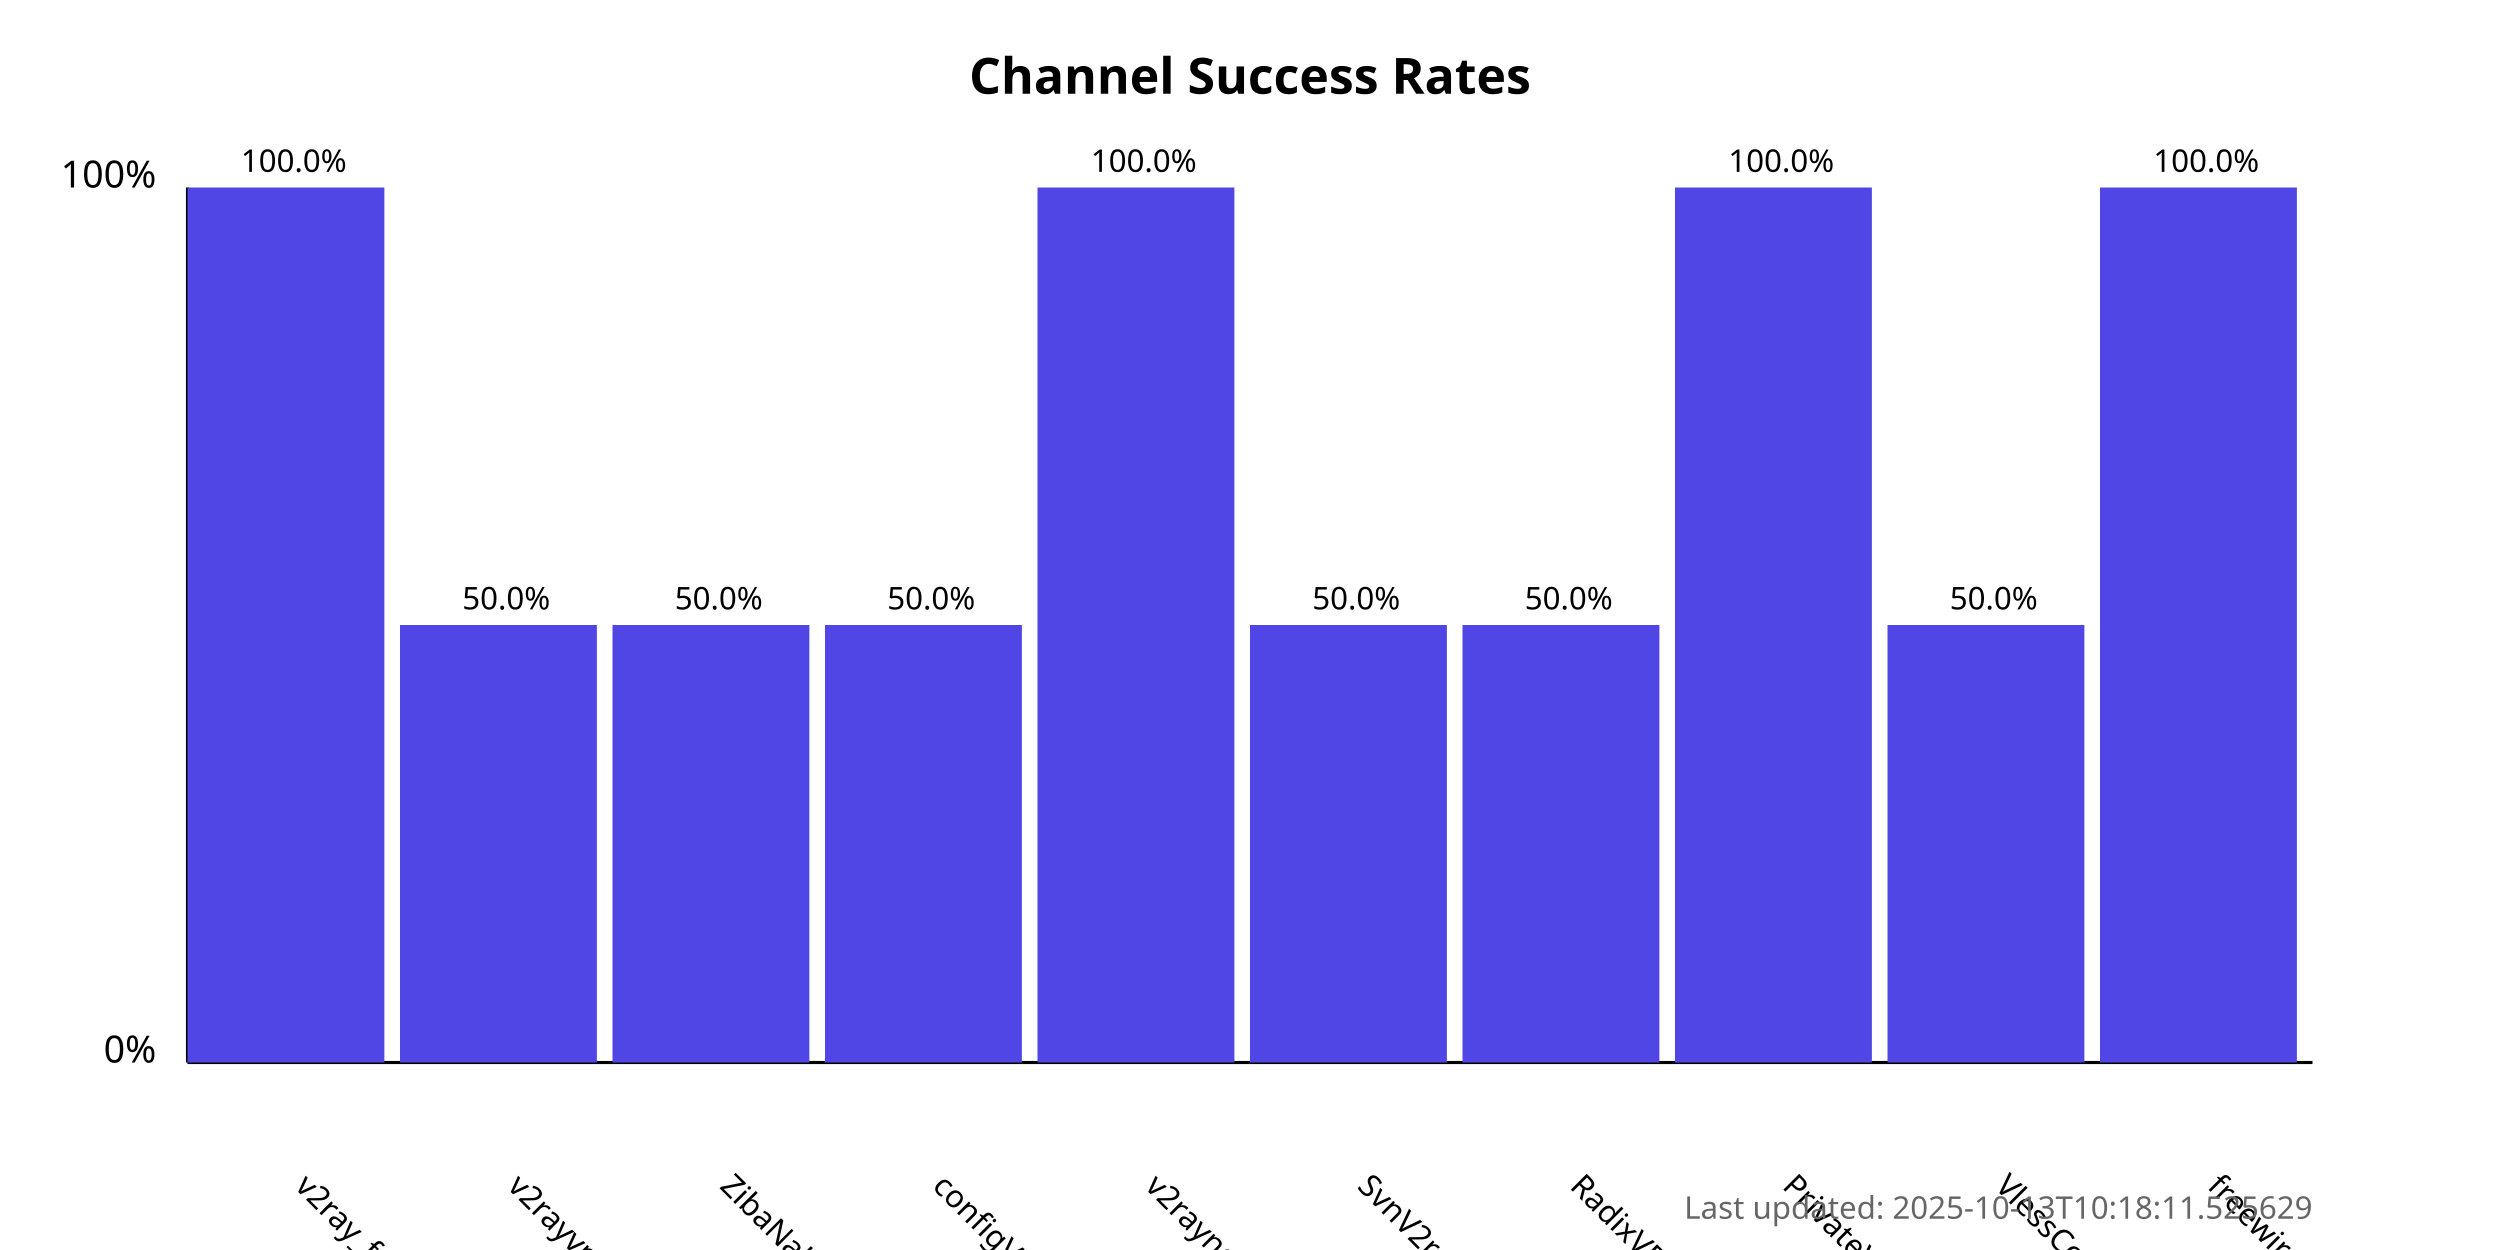
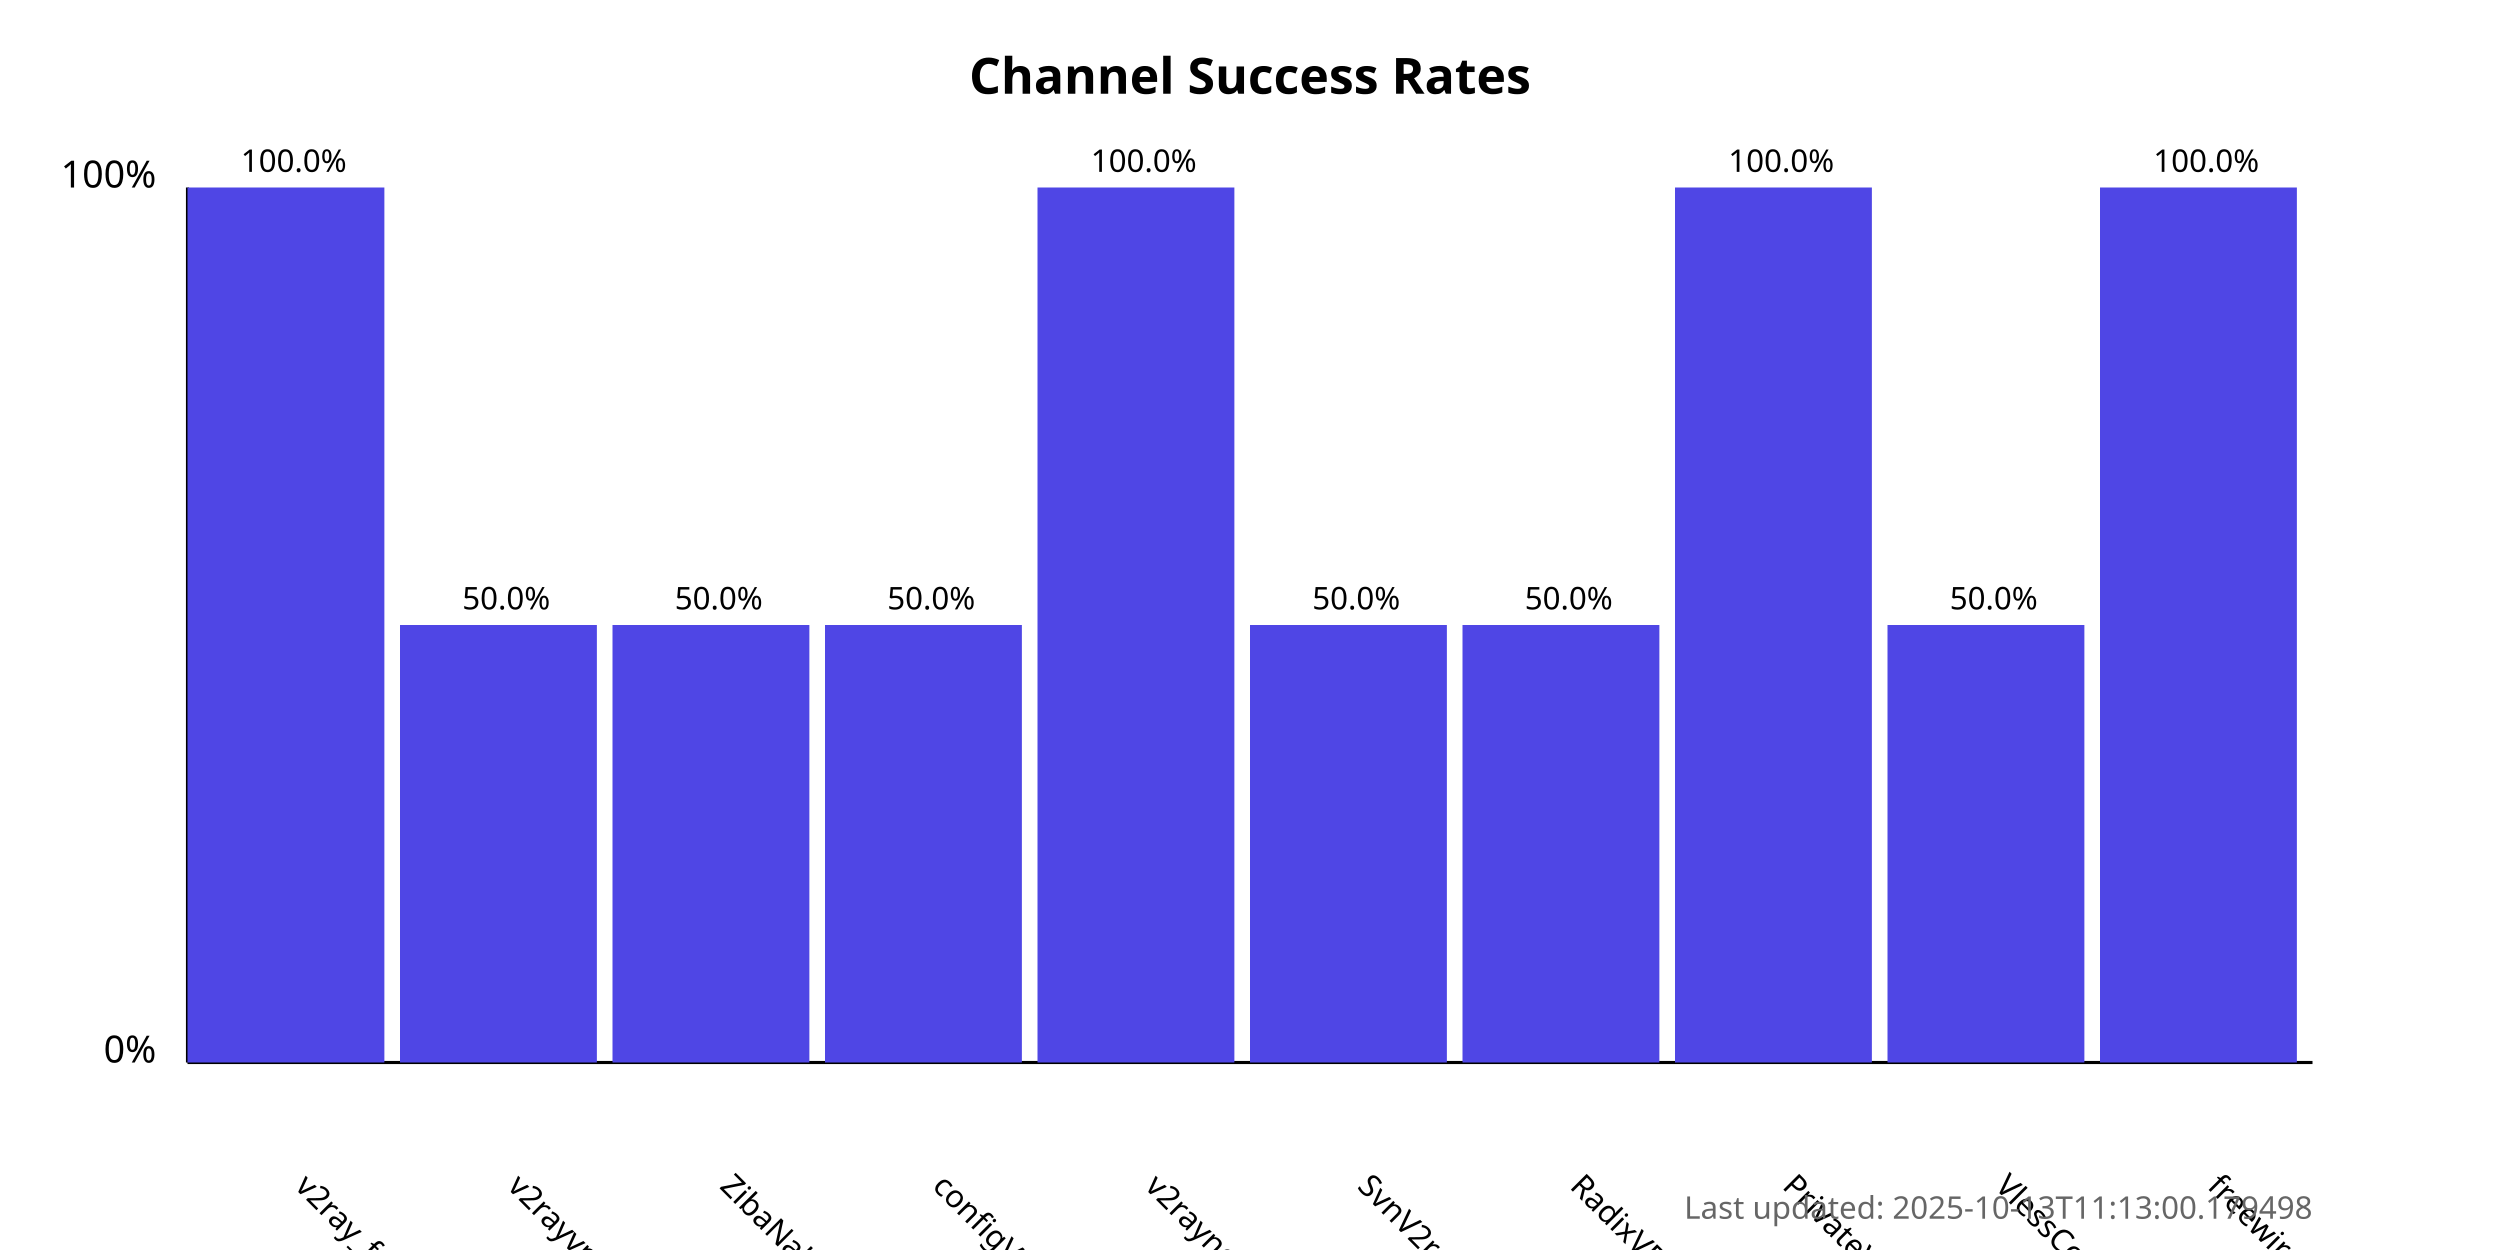
<svg xmlns="http://www.w3.org/2000/svg" width="800" height="400">
  <style>
            .chart-title { font: bold 16px sans-serif; }
            .axis-label { font: 12px sans-serif; }
            .tick-label { font: 10px sans-serif; }
            .bar { fill: #4f46e5; }
            .bar:hover { fill: #6366f1; }
            .timestamp { font: 10px sans-serif; fill: #666; }
        </style>
  <text x="400.0" y="30" text-anchor="middle" class="chart-title">
            Channel Success Rates
        </text>
  <line x1="60" y1="340" x2="60" y2="60" stroke="black" stroke-width="1" />
  <line x1="60" y1="340" x2="740" y2="340" stroke="black" stroke-width="1" />
  <text x="50" y="340" text-anchor="end" class="axis-label">0%</text>
  <text x="50" y="60" text-anchor="end" class="axis-label">100%</text>
  <g>
    <rect x="60" y="60.0" width="63.0" height="280.0" class="bar" />
    <text x="94.0" y="380" transform="rotate(45, 94.0, 380)" text-anchor="start" class="tick-label">
                v2ray_free_conf
            </text>
    <text x="94.0" y="55.0" text-anchor="middle" class="tick-label">
                100.0%
            </text>
  </g>
  <g>
    <rect x="128.0" y="200.0" width="63.0" height="140.0" class="bar" />
    <text x="162.0" y="380" transform="rotate(45, 162.0, 380)" text-anchor="start" class="tick-label">
                v2rayvpno
            </text>
    <text x="162.0" y="195.0" text-anchor="middle" class="tick-label">
                50.0%
            </text>
  </g>
  <g>
    <rect x="196.0" y="200.0" width="63.0" height="140.0" class="bar" />
    <text x="230.0" y="380" transform="rotate(45, 230.0, 380)" text-anchor="start" class="tick-label">
                ZibaNabz
            </text>
    <text x="230.0" y="195.0" text-anchor="middle" class="tick-label">
                50.0%
            </text>
  </g>
  <g>
    <rect x="264.0" y="200.0" width="63.0" height="140.0" class="bar" />
    <text x="298.0" y="380" transform="rotate(45, 298.0, 380)" text-anchor="start" class="tick-label">
                configV2rayForFree
            </text>
    <text x="298.0" y="195.0" text-anchor="middle" class="tick-label">
                50.0%
            </text>
  </g>
  <g>
    <rect x="332.0" y="60.0" width="63.0" height="280.0" class="bar" />
    <text x="366.0" y="380" transform="rotate(45, 366.0, 380)" text-anchor="start" class="tick-label">
                v2rayngvpn
            </text>
    <text x="366.0" y="55.0" text-anchor="middle" class="tick-label">
                100.0%
            </text>
  </g>
  <g>
    <rect x="400.0" y="200.0" width="63.0" height="140.0" class="bar" />
    <text x="434.0" y="380" transform="rotate(45, 434.0, 380)" text-anchor="start" class="tick-label">
                SvnV2ray
            </text>
    <text x="434.0" y="195.0" text-anchor="middle" class="tick-label">
                50.0%
            </text>
  </g>
  <g>
    <rect x="468.0" y="200.0" width="63.0" height="140.0" class="bar" />
    <text x="502.0" y="380" transform="rotate(45, 502.0, 380)" text-anchor="start" class="tick-label">
                RadixVPN
            </text>
    <text x="502.0" y="195.0" text-anchor="middle" class="tick-label">
                50.0%
            </text>
  </g>
  <g>
    <rect x="536.0" y="60.0" width="63.0" height="280.0" class="bar" />
    <text x="570.0" y="380" transform="rotate(45, 570.0, 380)" text-anchor="start" class="tick-label">
                PrivateVPNs
            </text>
    <text x="570.0" y="55.0" text-anchor="middle" class="tick-label">
                100.0%
            </text>
  </g>
  <g>
    <rect x="604.0" y="200.0" width="63.0" height="140.0" class="bar" />
    <text x="638.0" y="380" transform="rotate(45, 638.0, 380)" text-anchor="start" class="tick-label">
                VlessConfig
            </text>
    <text x="638.0" y="195.0" text-anchor="middle" class="tick-label">
                50.0%
            </text>
  </g>
  <g>
    <rect x="672.0" y="60.0" width="63.0" height="280.0" class="bar" />
    <text x="706.0" y="380" transform="rotate(45, 706.0, 380)" text-anchor="start" class="tick-label">
                freewireguard
            </text>
    <text x="706.0" y="55.0" text-anchor="middle" class="tick-label">
                100.0%
            </text>
  </g>
  <text x="740" y="390" text-anchor="end" class="timestamp">
-             Last updated: 2025-10-13T10:18:11.525629
+             Last updated: 2025-10-13T11:13:00.179498
        </text>
</svg>
